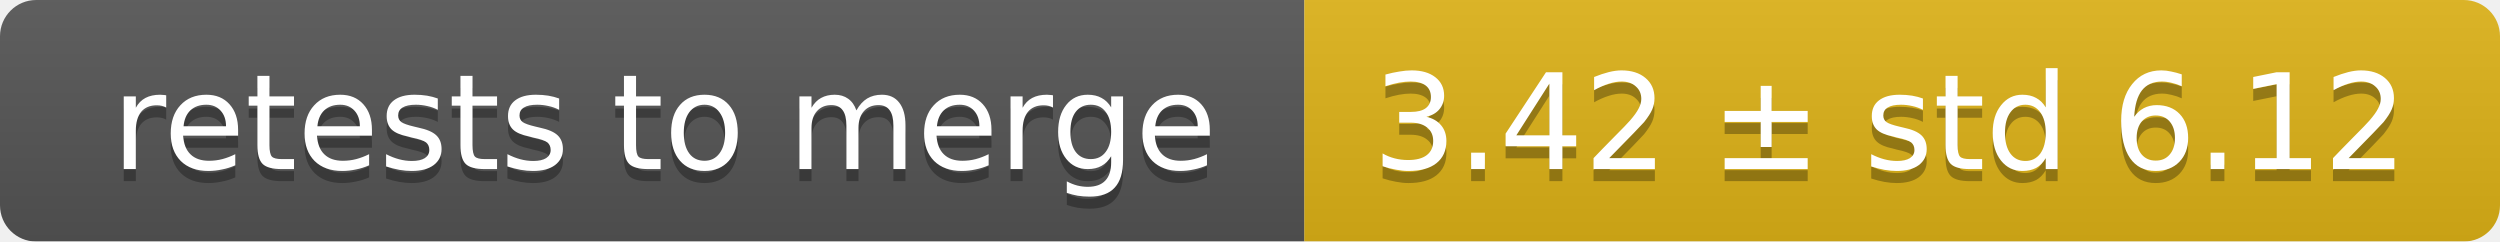
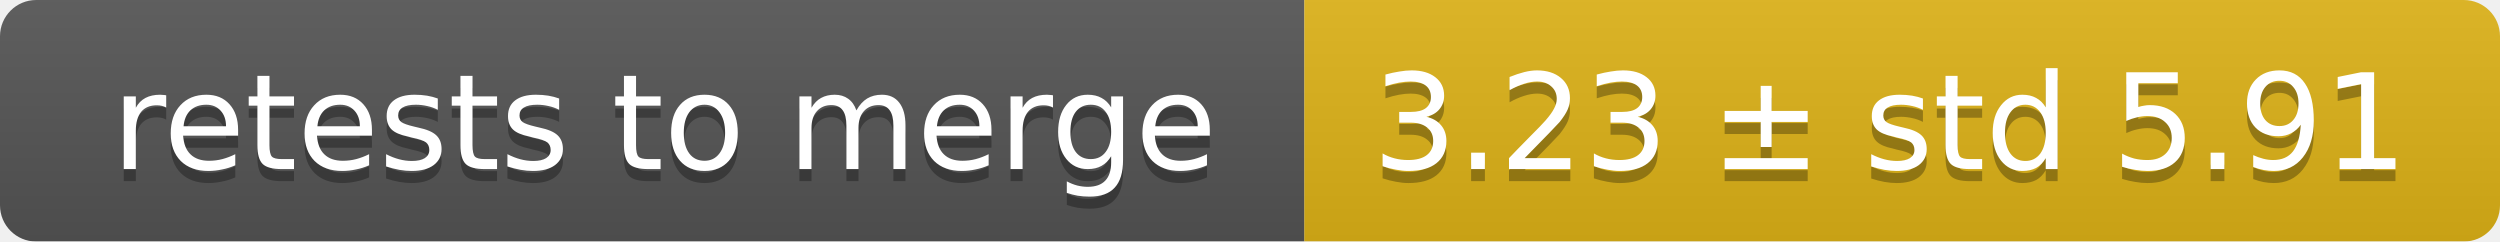
<svg xmlns="http://www.w3.org/2000/svg" width="207" height="20">
  <linearGradient id="smooth" x2="0" y2="100%">
    <stop offset="0" stop-color="#bbb" stop-opacity=".1" />
    <stop offset="1" stop-opacity=".1" />
  </linearGradient>
  <mask id="round">
    <rect width="207" height="20" rx="3" fill="#fff" />
  </mask>
  <g mask="url(#round)">
    <rect width="108" height="20" fill="#555" />
    <rect x="108" width="99" height="20" fill="#dfb317" />
    <rect width="207" height="20" fill="url(#smooth)" />
  </g>
  <g fill="#fff" text-anchor="middle" font-family="DejaVu Sans,Verdana,Geneva,sans-serif" font-size="11">
    <text x="55" y="15" fill="#010101" fill-opacity=".3">retests to merge</text>
    <text x="55" y="14">retests to merge</text>
-     <text x="156.5" y="15" fill="#010101" fill-opacity=".3">3.42 ± std 6.12</text>
-     <text x="156.5" y="14">3.42 ± std 6.12</text>
+     <text x="156.5" y="15" fill="#010101" fill-opacity=".3">3.23 ± std 5.91</text>
+     <text x="156.5" y="14">3.23 ± std 5.91</text>
  </g>
</svg>
